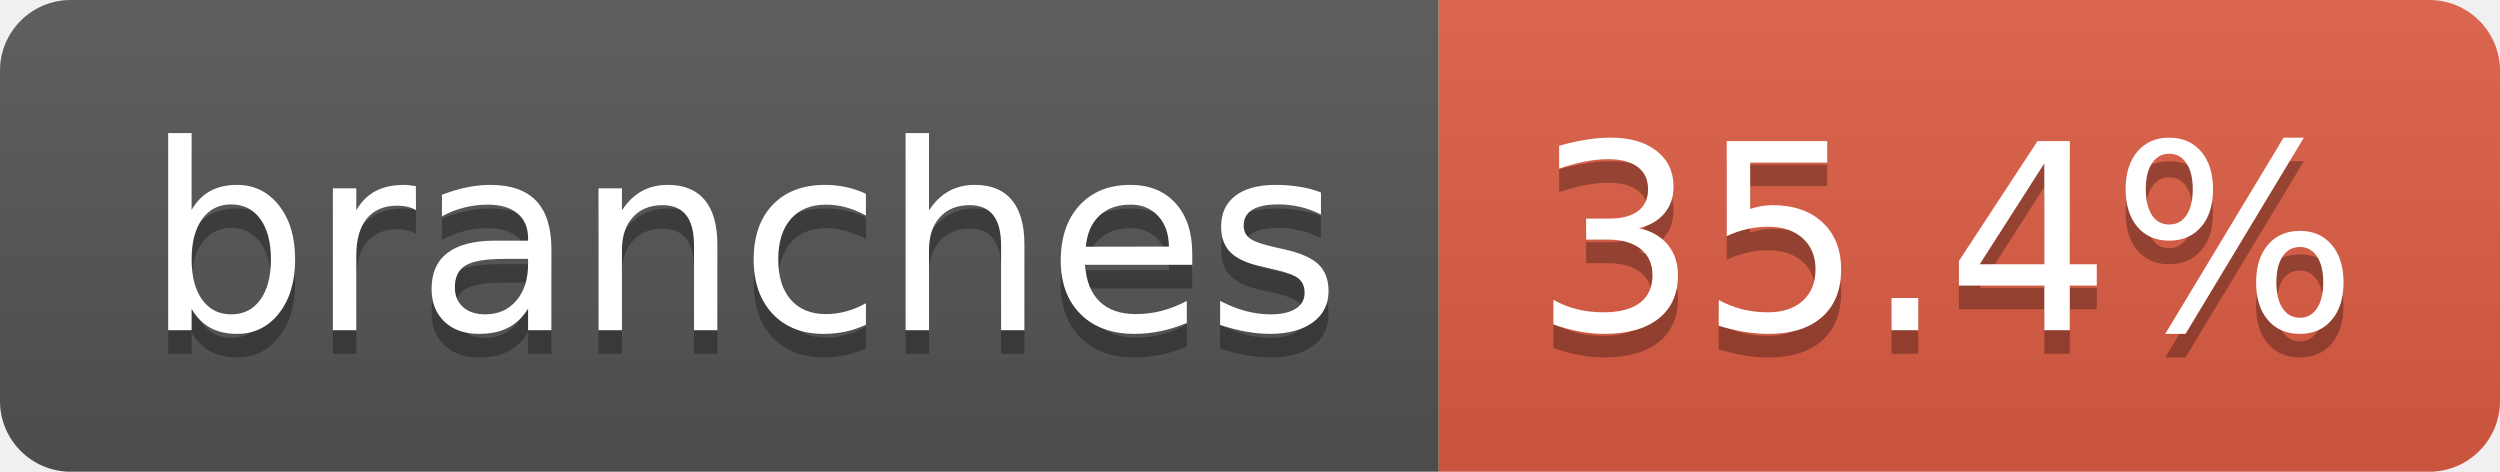
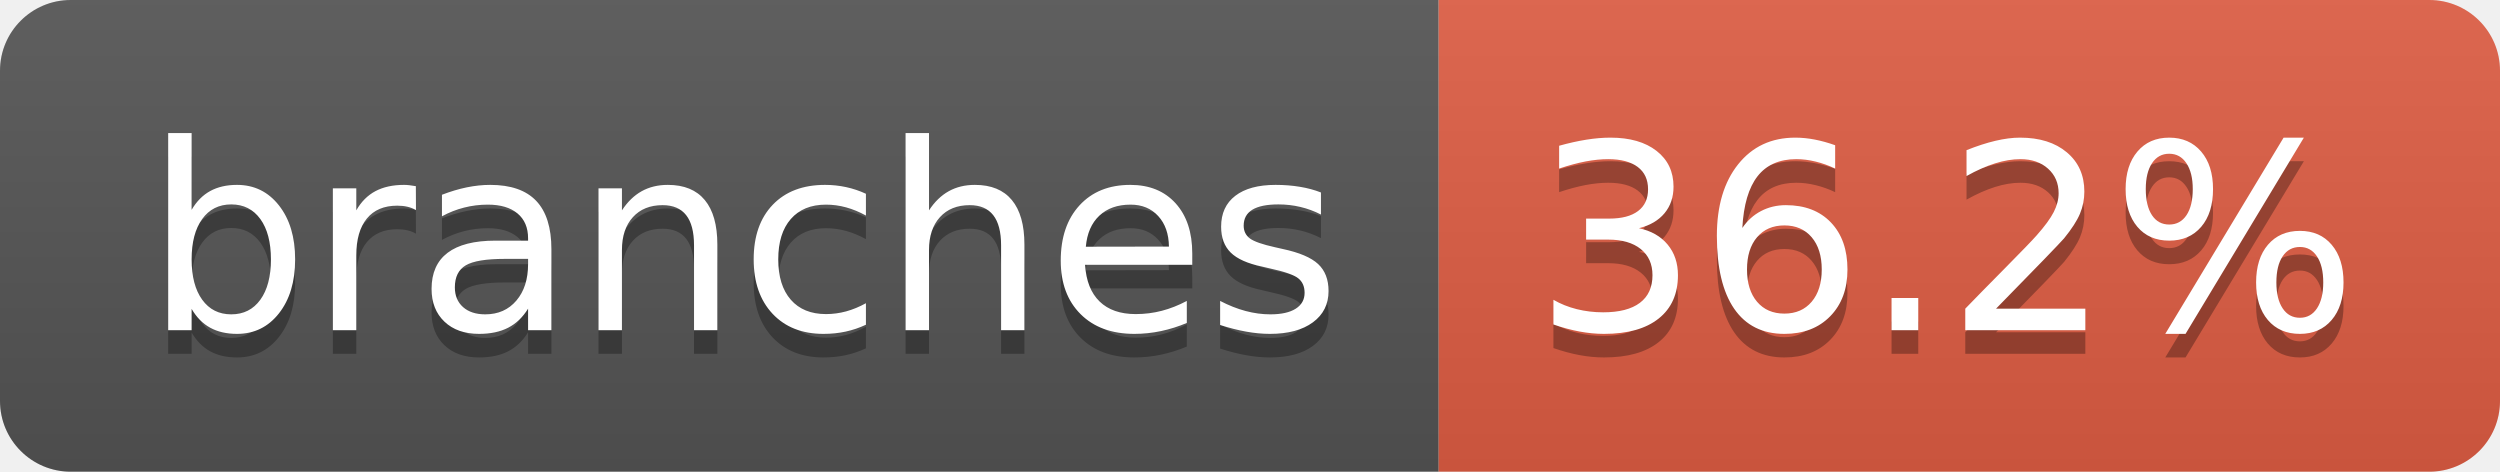
- <svg xmlns="http://www.w3.org/2000/svg" width="106" height="20" role="img" aria-label="branches: 35.4%">
+ <svg xmlns="http://www.w3.org/2000/svg" width="106" height="20" role="img" aria-label="branches: 36.2%">
  <linearGradient id="s" x2="0" y2="100%">
    <stop offset="0" stop-color="#bbb" stop-opacity=".1" />
    <stop offset="1" stop-opacity=".1" />
  </linearGradient>
  <clipPath id="r">
    <rect width="106" height="20" rx="3" fill="#fff" />
  </clipPath>
  <g clip-path="url(#r)">
    <rect width="61" height="20" fill="#555" />
    <rect x="61" width="45" height="20" fill="#e05d44" />
    <rect width="106" height="20" fill="url(#s)" />
  </g>
  <g fill="#fff" text-anchor="middle" font-family="Verdana,Geneva,DejaVu Sans,sans-serif" text-rendering="geometricPrecision" font-size="110">
    <text aria-hidden="true" x="315" y="150" fill="#010101" fill-opacity=".3" transform="scale(.1)" textLength="507">branches</text>
    <text x="315" y="140" transform="scale(.1)" fill="#fff" textLength="507">branches</text>
-     <text aria-hidden="true" x="825" y="150" fill="#010101" fill-opacity=".3" transform="scale(.1)" textLength="350">35.4%</text>
-     <text x="825" y="140" transform="scale(.1)" fill="#fff" textLength="350">35.4%</text>
+     <text aria-hidden="true" x="825" y="150" fill="#010101" fill-opacity=".3" transform="scale(.1)" textLength="350">36.2%</text>
+     <text x="825" y="140" transform="scale(.1)" fill="#fff" textLength="350">36.2%</text>
  </g>
</svg>
